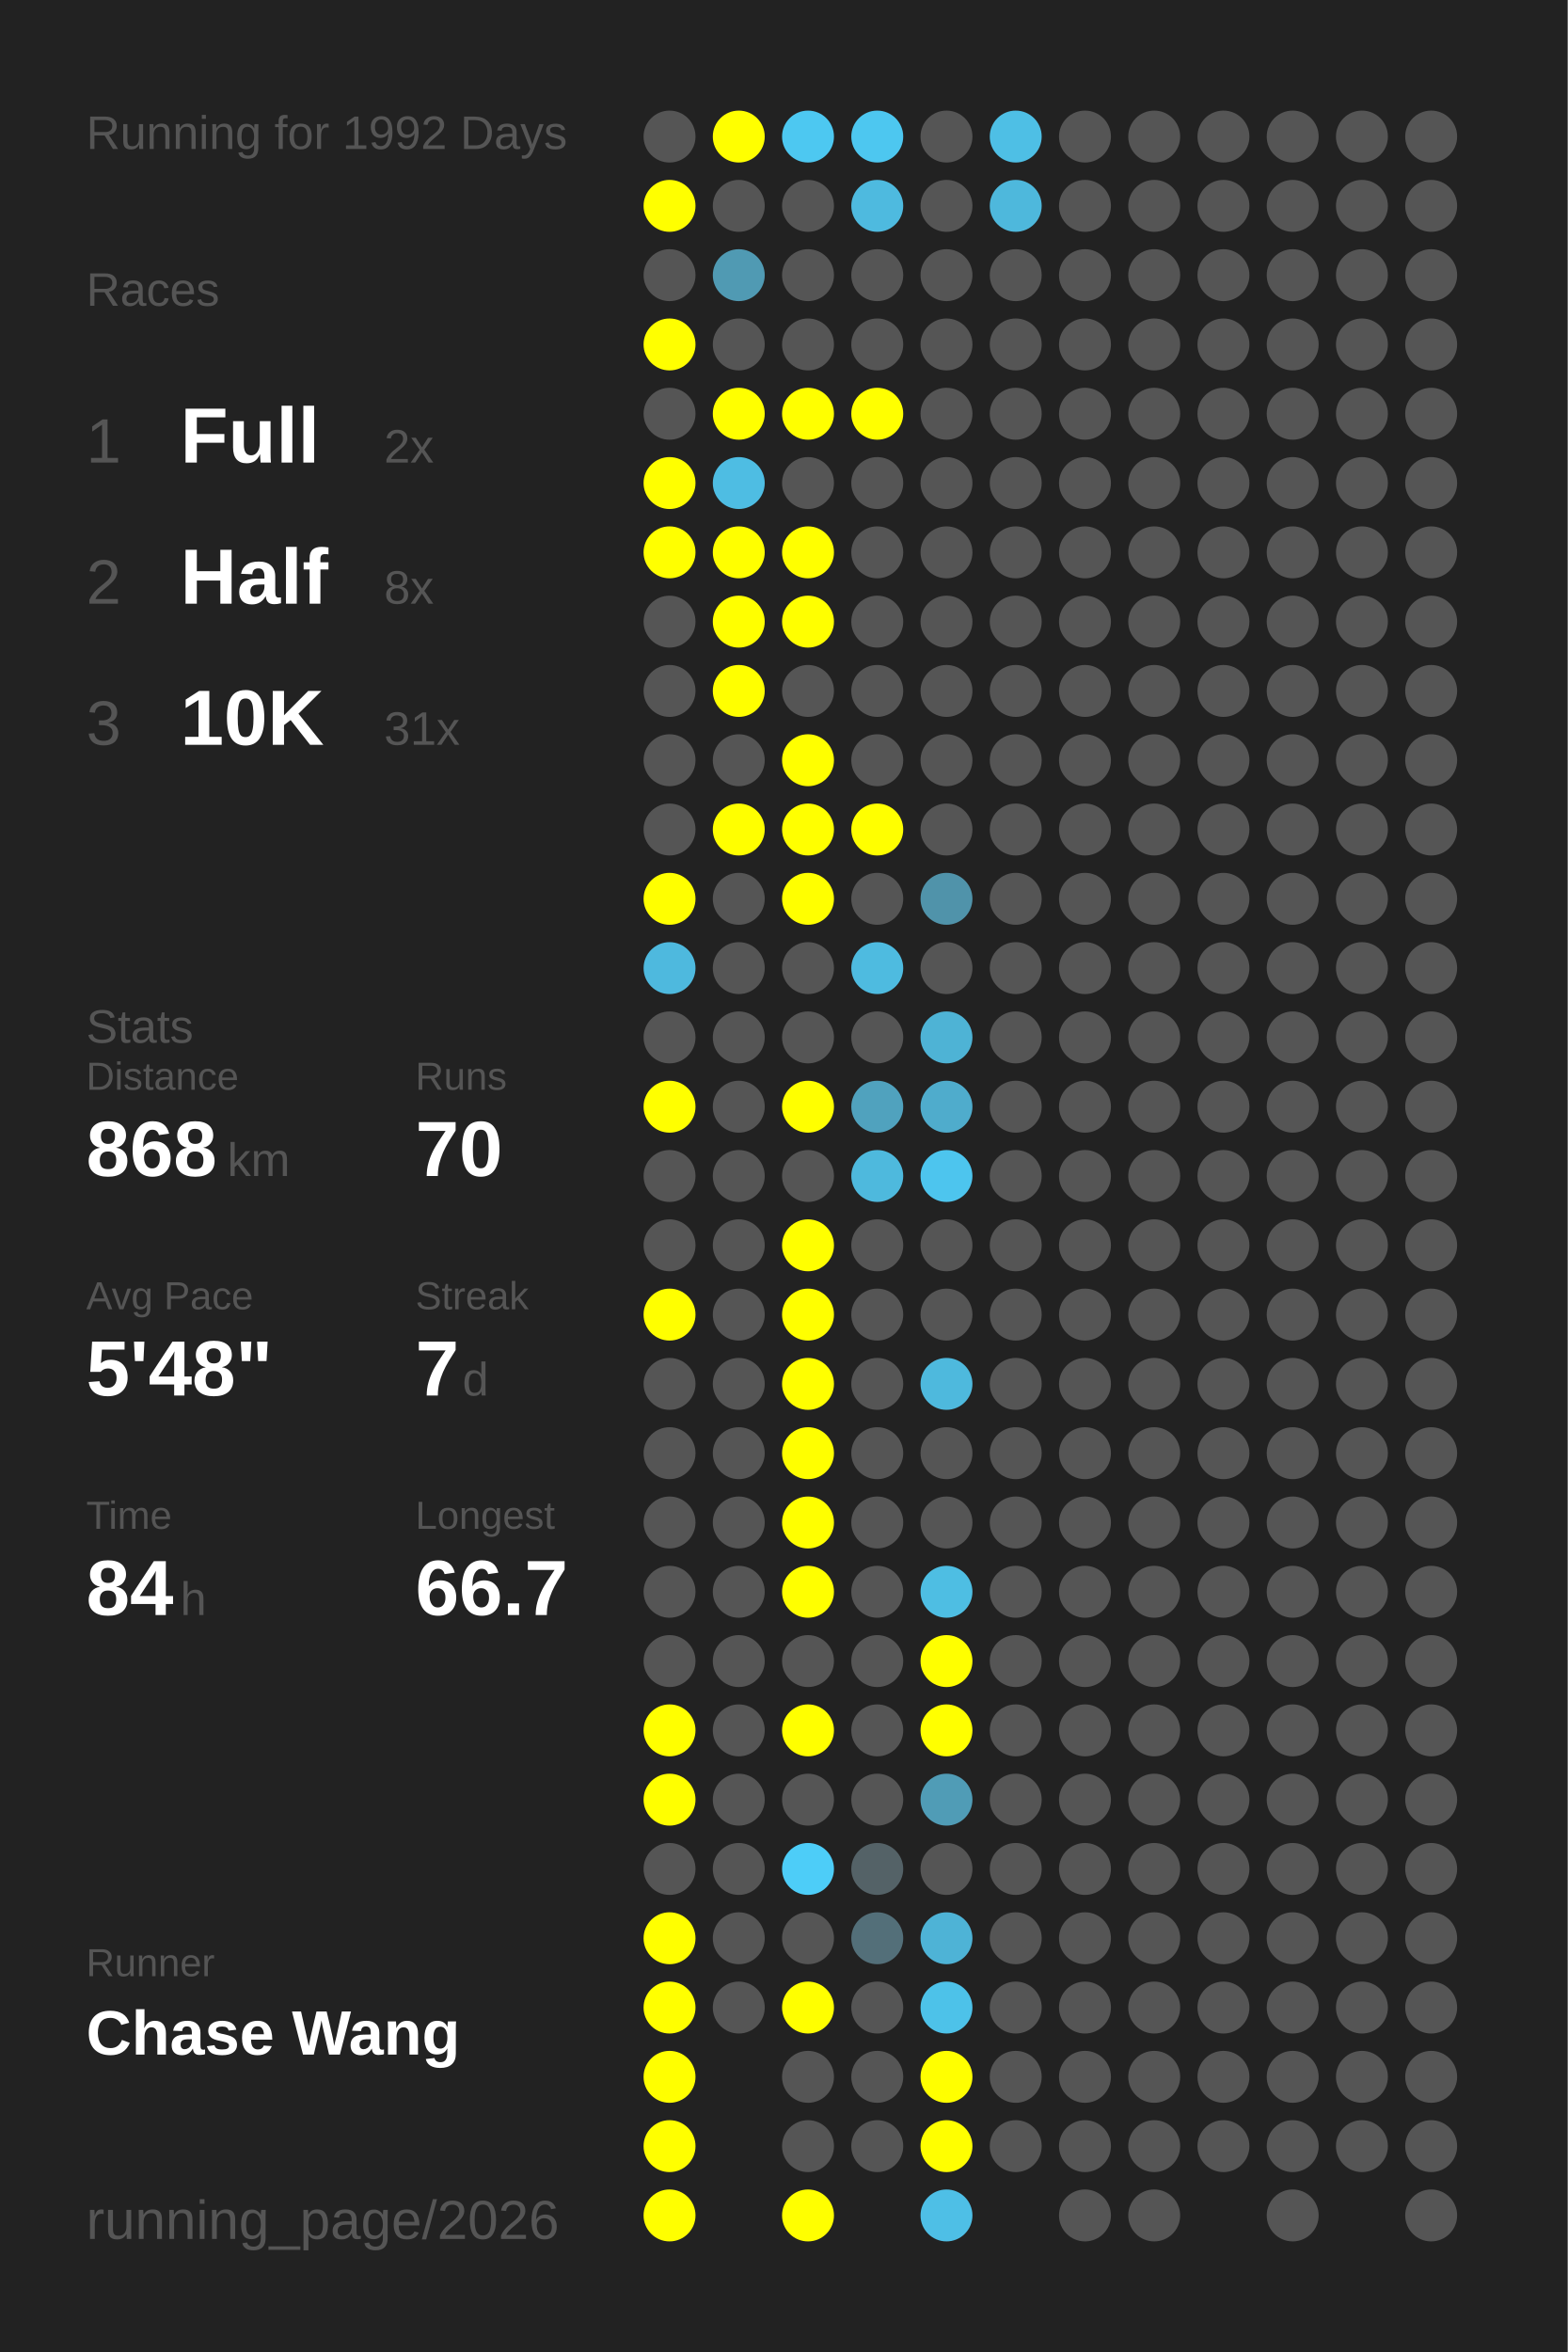
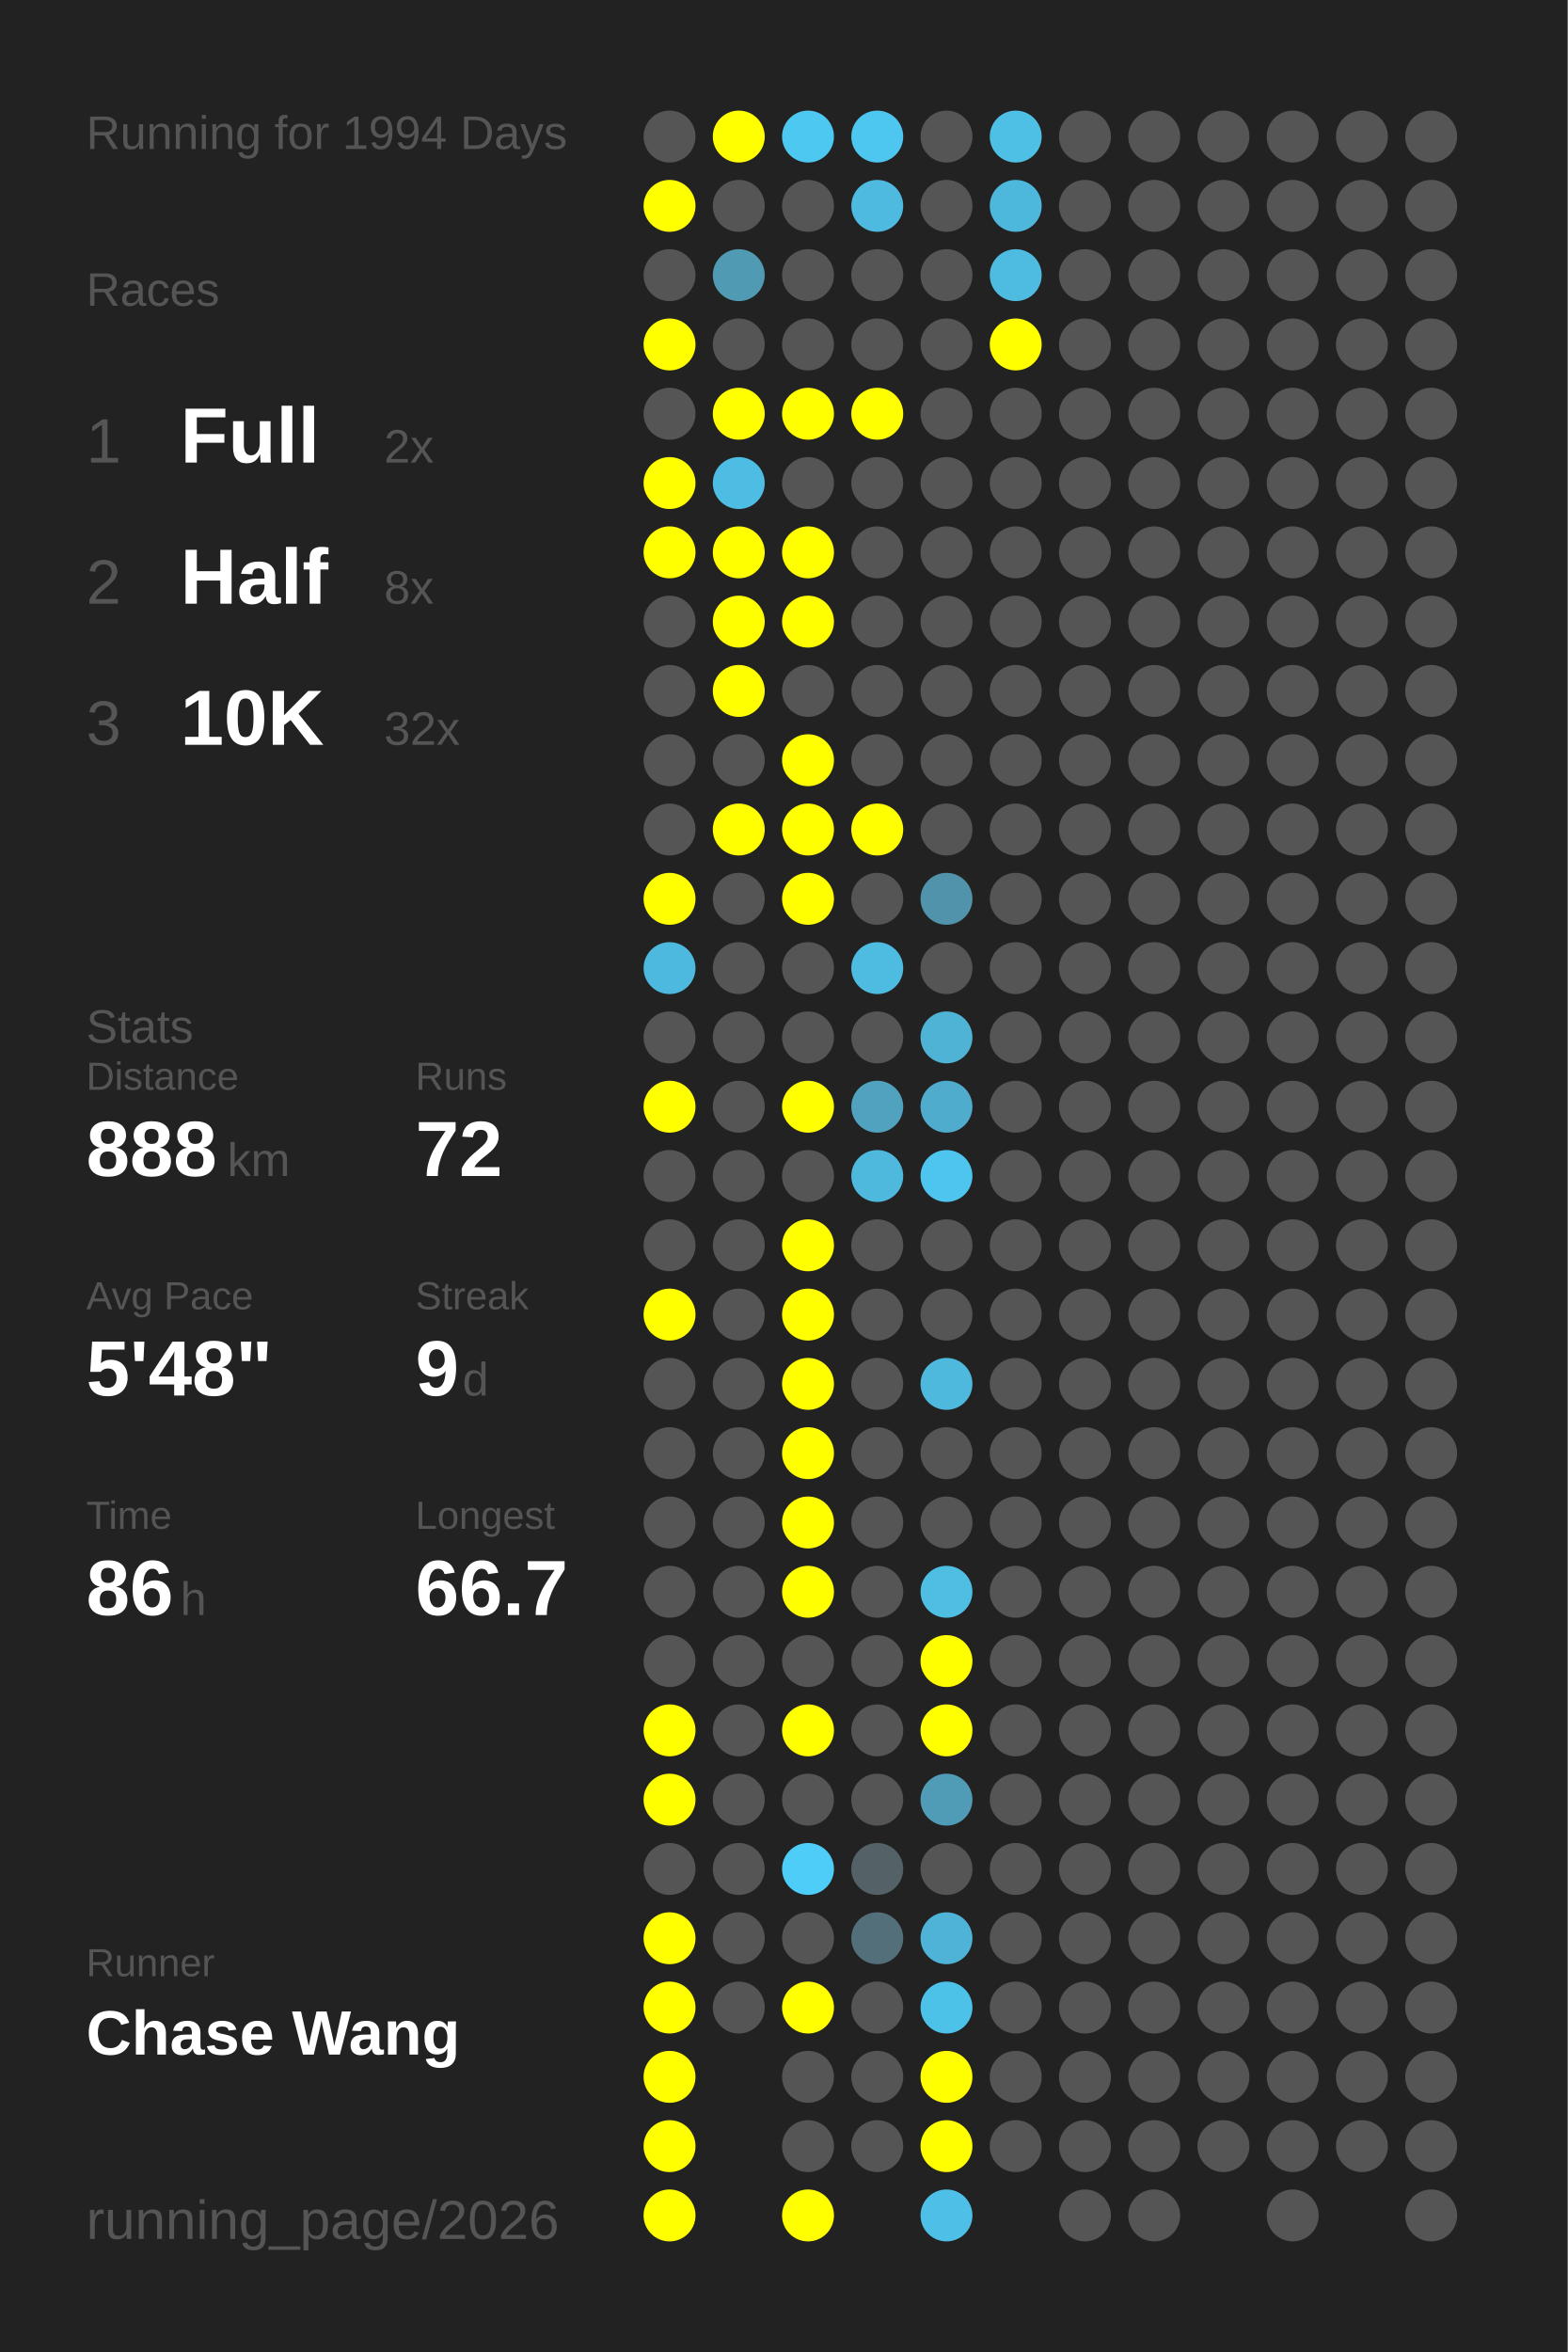
<svg xmlns="http://www.w3.org/2000/svg" baseProfile="full" height="300mm" version="1.1" viewBox="0,0,200,300" width="200mm">
  <defs />
  <rect fill="#222222" height="300" width="200" x="0" y="0" />
-   <text fill="#555555" style="font-size:6px; font-family:Arial;" x="11" y="19">Running for 1992 Days</text>
+   <text fill="#555555" style="font-size:6px; font-family:Arial;" x="11" y="19">Running for 1994 Days</text>
  <text fill="#555555" style="font-size:6px; font-family:Arial;" x="11" y="39">Races</text>
  <text fill="#555555" style="font-size:8px; font-family:Arial;" x="11" y="59">1</text>
  <text fill="#FFFFFF" style="font-size:10px; font-family:Arial; font-weight:bold;" x="23" y="59">Full</text>
  <text fill="#555555" style="font-size:6px; font-family:Arial;" x="49" y="59">2x</text>
  <text fill="#555555" style="font-size:8px; font-family:Arial;" x="11" y="77">2</text>
  <text fill="#FFFFFF" style="font-size:10px; font-family:Arial; font-weight:bold;" x="23" y="77">Half</text>
  <text fill="#555555" style="font-size:6px; font-family:Arial;" x="49" y="77">8x</text>
  <text fill="#555555" style="font-size:8px; font-family:Arial;" x="11" y="95">3</text>
  <text fill="#FFFFFF" style="font-size:10px; font-family:Arial; font-weight:bold;" x="23" y="95">10K</text>
-   <text fill="#555555" style="font-size:6px; font-family:Arial;" x="49" y="95">31x</text>
+   <text fill="#555555" style="font-size:6px; font-family:Arial;" x="49" y="95">32x</text>
  <text fill="#555555" style="font-size:6px; font-family:Arial;" x="11" y="133">Stats</text>
  <text fill="#555555" style="font-size:5px; font-family:Arial;" x="11" y="139">Distance</text>
-   <text fill="#FFFFFF" style="font-size:10px; font-family:Arial; font-weight:bold;" x="11" y="150">868</text>
+   <text fill="#FFFFFF" style="font-size:10px; font-family:Arial; font-weight:bold;" x="11" y="150">888</text>
  <text fill="#555555" style="font-size:6px; font-family:Arial;" x="29" y="150">km</text>
  <text fill="#555555" style="font-size:5px; font-family:Arial;" x="53" y="139">Runs</text>
-   <text fill="#FFFFFF" style="font-size:10px; font-family:Arial; font-weight:bold;" x="53" y="150">70</text>
+   <text fill="#FFFFFF" style="font-size:10px; font-family:Arial; font-weight:bold;" x="53" y="150">72</text>
  <text fill="#555555" style="font-size:5px; font-family:Arial;" x="11" y="167">Avg Pace</text>
  <text fill="#FFFFFF" style="font-size:10px; font-family:Arial; font-weight:bold;" x="11" y="178">5'48"</text>
  <text fill="#555555" style="font-size:5px; font-family:Arial;" x="53" y="167">Streak</text>
-   <text fill="#FFFFFF" style="font-size:10px; font-family:Arial; font-weight:bold;" x="53" y="178">7</text>
+   <text fill="#FFFFFF" style="font-size:10px; font-family:Arial; font-weight:bold;" x="53" y="178">9</text>
  <text fill="#555555" style="font-size:6px; font-family:Arial;" x="59" y="178">d</text>
  <text fill="#555555" style="font-size:5px; font-family:Arial;" x="11" y="195">Time</text>
-   <text fill="#FFFFFF" style="font-size:10px; font-family:Arial; font-weight:bold;" x="11" y="206">84</text>
+   <text fill="#FFFFFF" style="font-size:10px; font-family:Arial; font-weight:bold;" x="11" y="206">86</text>
  <text fill="#555555" style="font-size:6px; font-family:Arial;" x="23" y="206">h</text>
  <text fill="#555555" style="font-size:5px; font-family:Arial;" x="53" y="195">Longest</text>
  <text fill="#FFFFFF" style="font-size:10px; font-family:Arial; font-weight:bold;" x="53" y="206">66.7</text>
  <text fill="#555555" style="font-size:5px; font-family:Arial;" x="11" y="252.065">Runner</text>
  <text fill="#FFFFFF" style="font-size:8px; font-family:Arial; font-weight:bold;" x="11" y="262.065">Chase Wang</text>
  <text fill="#555555" style="font-size:7px; font-family:Arial;" x="11" y="285.581">running_page/2026</text>
  <circle cx="85.417" cy="17.419" fill="#555555" r="3.312" />
  <circle cx="85.417" cy="26.258" fill="#FFFF00" r="3.312" />
  <circle cx="85.417" cy="35.097" fill="#555555" r="3.312" />
  <circle cx="85.417" cy="43.935" fill="#FFFF00" r="3.312" />
  <circle cx="85.417" cy="52.774" fill="#555555" r="3.312" />
  <circle cx="85.417" cy="61.613" fill="#FFFF00" r="3.312" />
  <circle cx="85.417" cy="70.452" fill="#FFFF00" r="3.312" />
  <circle cx="85.417" cy="79.29" fill="#555555" r="3.312" />
  <circle cx="85.417" cy="88.129" fill="#555555" r="3.312" />
  <circle cx="85.417" cy="96.968" fill="#555555" r="3.312" />
  <circle cx="85.417" cy="105.806" fill="#555555" r="3.312" />
  <circle cx="85.417" cy="114.645" fill="#FFFF00" r="3.312" />
  <circle cx="85.417" cy="123.484" fill="#4eb9de" r="3.312" />
  <circle cx="85.417" cy="132.323" fill="#555555" r="3.312" />
  <circle cx="85.417" cy="141.161" fill="#FFFF00" r="3.312" />
  <circle cx="85.417" cy="150" fill="#555555" r="3.312" />
  <circle cx="85.417" cy="158.839" fill="#555555" r="3.312" />
  <circle cx="85.417" cy="167.677" fill="#FFFF00" r="3.312" />
  <circle cx="85.417" cy="176.516" fill="#555555" r="3.312" />
  <circle cx="85.417" cy="185.355" fill="#555555" r="3.312" />
  <circle cx="85.417" cy="194.194" fill="#555555" r="3.312" />
  <circle cx="85.417" cy="203.032" fill="#555555" r="3.312" />
  <circle cx="85.417" cy="211.871" fill="#555555" r="3.312" />
  <circle cx="85.417" cy="220.71" fill="#FFFF00" r="3.312" />
  <circle cx="85.417" cy="229.548" fill="#FFFF00" r="3.312" />
  <circle cx="85.417" cy="238.387" fill="#555555" r="3.312" />
  <circle cx="85.417" cy="247.226" fill="#FFFF00" r="3.312" />
  <circle cx="85.417" cy="256.065" fill="#FFFF00" r="3.312" />
  <circle cx="85.417" cy="264.903" fill="#FFFF00" r="3.312" />
  <circle cx="85.417" cy="273.742" fill="#FFFF00" r="3.312" />
  <circle cx="85.417" cy="282.581" fill="#FFFF00" r="3.312" />
  <circle cx="94.25" cy="17.419" fill="#FFFF00" r="3.312" />
  <circle cx="94.25" cy="26.258" fill="#555555" r="3.312" />
  <circle cx="94.25" cy="35.097" fill="#509ab3" r="3.312" />
  <circle cx="94.25" cy="43.935" fill="#555555" r="3.312" />
  <circle cx="94.25" cy="52.774" fill="#FFFF00" r="3.312" />
  <circle cx="94.25" cy="61.613" fill="#4ebde3" r="3.312" />
  <circle cx="94.25" cy="70.452" fill="#FFFF00" r="3.312" />
  <circle cx="94.25" cy="79.29" fill="#FFFF00" r="3.312" />
  <circle cx="94.25" cy="88.129" fill="#FFFF00" r="3.312" />
  <circle cx="94.25" cy="96.968" fill="#555555" r="3.312" />
  <circle cx="94.25" cy="105.806" fill="#FFFF00" r="3.312" />
  <circle cx="94.25" cy="114.645" fill="#555555" r="3.312" />
  <circle cx="94.25" cy="123.484" fill="#555555" r="3.312" />
  <circle cx="94.25" cy="132.323" fill="#555555" r="3.312" />
  <circle cx="94.25" cy="141.161" fill="#555555" r="3.312" />
  <circle cx="94.25" cy="150" fill="#555555" r="3.312" />
  <circle cx="94.25" cy="158.839" fill="#555555" r="3.312" />
  <circle cx="94.25" cy="167.677" fill="#555555" r="3.312" />
  <circle cx="94.25" cy="176.516" fill="#555555" r="3.312" />
  <circle cx="94.25" cy="185.355" fill="#555555" r="3.312" />
  <circle cx="94.25" cy="194.194" fill="#555555" r="3.312" />
  <circle cx="94.25" cy="203.032" fill="#555555" r="3.312" />
  <circle cx="94.25" cy="211.871" fill="#555555" r="3.312" />
  <circle cx="94.25" cy="220.71" fill="#555555" r="3.312" />
  <circle cx="94.25" cy="229.548" fill="#555555" r="3.312" />
  <circle cx="94.25" cy="238.387" fill="#555555" r="3.312" />
  <circle cx="94.25" cy="247.226" fill="#555555" r="3.312" />
  <circle cx="94.25" cy="256.065" fill="#555555" r="3.312" />
  <circle cx="103.083" cy="17.419" fill="#4dc8f1" r="3.312" />
  <circle cx="103.083" cy="26.258" fill="#555555" r="3.312" />
  <circle cx="103.083" cy="35.097" fill="#555555" r="3.312" />
  <circle cx="103.083" cy="43.935" fill="#555555" r="3.312" />
  <circle cx="103.083" cy="52.774" fill="#FFFF00" r="3.312" />
  <circle cx="103.083" cy="61.613" fill="#555555" r="3.312" />
  <circle cx="103.083" cy="70.452" fill="#FFFF00" r="3.312" />
  <circle cx="103.083" cy="79.29" fill="#FFFF00" r="3.312" />
  <circle cx="103.083" cy="88.129" fill="#555555" r="3.312" />
  <circle cx="103.083" cy="96.968" fill="#FFFF00" r="3.312" />
  <circle cx="103.083" cy="105.806" fill="#FFFF00" r="3.312" />
  <circle cx="103.083" cy="114.645" fill="#FFFF00" r="3.312" />
  <circle cx="103.083" cy="123.484" fill="#555555" r="3.312" />
  <circle cx="103.083" cy="132.323" fill="#555555" r="3.312" />
  <circle cx="103.083" cy="141.161" fill="#FFFF00" r="3.312" />
  <circle cx="103.083" cy="150" fill="#555555" r="3.312" />
  <circle cx="103.083" cy="158.839" fill="#FFFF00" r="3.312" />
  <circle cx="103.083" cy="167.677" fill="#FFFF00" r="3.312" />
  <circle cx="103.083" cy="176.516" fill="#FFFF00" r="3.312" />
  <circle cx="103.083" cy="185.355" fill="#FFFF00" r="3.312" />
  <circle cx="103.083" cy="194.194" fill="#FFFF00" r="3.312" />
  <circle cx="103.083" cy="203.032" fill="#FFFF00" r="3.312" />
  <circle cx="103.083" cy="211.871" fill="#555555" r="3.312" />
  <circle cx="103.083" cy="220.71" fill="#FFFF00" r="3.312" />
  <circle cx="103.083" cy="229.548" fill="#555555" r="3.312" />
  <circle cx="103.083" cy="238.387" fill="#4dcdf8" r="3.312" />
  <circle cx="103.083" cy="247.226" fill="#555555" r="3.312" />
  <circle cx="103.083" cy="256.065" fill="#FFFF00" r="3.312" />
  <circle cx="103.083" cy="264.903" fill="#555555" r="3.312" />
  <circle cx="103.083" cy="273.742" fill="#555555" r="3.312" />
  <circle cx="103.083" cy="282.581" fill="#FFFF00" r="3.312" />
  <circle cx="111.917" cy="17.419" fill="#4dc7f0" r="3.312" />
  <circle cx="111.917" cy="26.258" fill="#4ebadf" r="3.312" />
  <circle cx="111.917" cy="35.097" fill="#555555" r="3.312" />
  <circle cx="111.917" cy="43.935" fill="#555555" r="3.312" />
  <circle cx="111.917" cy="52.774" fill="#FFFF00" r="3.312" />
  <circle cx="111.917" cy="61.613" fill="#555555" r="3.312" />
  <circle cx="111.917" cy="70.452" fill="#555555" r="3.312" />
  <circle cx="111.917" cy="79.29" fill="#555555" r="3.312" />
  <circle cx="111.917" cy="88.129" fill="#555555" r="3.312" />
  <circle cx="111.917" cy="96.968" fill="#555555" r="3.312" />
  <circle cx="111.917" cy="105.806" fill="#FFFF00" r="3.312" />
  <circle cx="111.917" cy="114.645" fill="#555555" r="3.312" />
  <circle cx="111.917" cy="123.484" fill="#4ebbe0" r="3.312" />
  <circle cx="111.917" cy="132.323" fill="#555555" r="3.312" />
  <circle cx="111.917" cy="141.161" fill="#50a2be" r="3.312" />
  <circle cx="111.917" cy="150" fill="#4eb9dd" r="3.312" />
  <circle cx="111.917" cy="158.839" fill="#555555" r="3.312" />
  <circle cx="111.917" cy="167.677" fill="#555555" r="3.312" />
  <circle cx="111.917" cy="176.516" fill="#555555" r="3.312" />
  <circle cx="111.917" cy="185.355" fill="#555555" r="3.312" />
  <circle cx="111.917" cy="194.194" fill="#555555" r="3.312" />
  <circle cx="111.917" cy="203.032" fill="#555555" r="3.312" />
  <circle cx="111.917" cy="211.871" fill="#555555" r="3.312" />
  <circle cx="111.917" cy="220.71" fill="#555555" r="3.312" />
  <circle cx="111.917" cy="229.548" fill="#555555" r="3.312" />
  <circle cx="111.917" cy="238.387" fill="#546267" r="3.312" />
  <circle cx="111.917" cy="247.226" fill="#536f79" r="3.312" />
  <circle cx="111.917" cy="256.065" fill="#555555" r="3.312" />
  <circle cx="111.917" cy="264.903" fill="#555555" r="3.312" />
  <circle cx="111.917" cy="273.742" fill="#555555" r="3.312" />
  <circle cx="120.75" cy="17.419" fill="#555555" r="3.312" />
  <circle cx="120.75" cy="26.258" fill="#555555" r="3.312" />
  <circle cx="120.75" cy="35.097" fill="#555555" r="3.312" />
  <circle cx="120.75" cy="43.935" fill="#555555" r="3.312" />
  <circle cx="120.75" cy="52.774" fill="#555555" r="3.312" />
  <circle cx="120.75" cy="61.613" fill="#555555" r="3.312" />
  <circle cx="120.75" cy="70.452" fill="#555555" r="3.312" />
  <circle cx="120.75" cy="79.29" fill="#555555" r="3.312" />
  <circle cx="120.75" cy="88.129" fill="#555555" r="3.312" />
  <circle cx="120.75" cy="96.968" fill="#555555" r="3.312" />
  <circle cx="120.75" cy="105.806" fill="#555555" r="3.312" />
  <circle cx="120.75" cy="114.645" fill="#5093aa" r="3.312" />
  <circle cx="120.75" cy="123.484" fill="#555555" r="3.312" />
  <circle cx="120.75" cy="132.323" fill="#4eb3d5" r="3.312" />
  <circle cx="120.75" cy="141.161" fill="#4faccc" r="3.312" />
  <circle cx="120.75" cy="150" fill="#4dc5ee" r="3.312" />
  <circle cx="120.75" cy="158.839" fill="#555555" r="3.312" />
  <circle cx="120.75" cy="167.677" fill="#555555" r="3.312" />
  <circle cx="120.75" cy="176.516" fill="#4eb9dd" r="3.312" />
  <circle cx="120.75" cy="185.355" fill="#555555" r="3.312" />
  <circle cx="120.75" cy="194.194" fill="#555555" r="3.312" />
  <circle cx="120.75" cy="203.032" fill="#4ebee3" r="3.312" />
  <circle cx="120.75" cy="211.871" fill="#FFFF00" r="3.312" />
  <circle cx="120.75" cy="220.71" fill="#FFFF00" r="3.312" />
  <circle cx="120.75" cy="229.548" fill="#509cb6" r="3.312" />
  <circle cx="120.75" cy="238.387" fill="#555555" r="3.312" />
  <circle cx="120.75" cy="247.226" fill="#4eb3d6" r="3.312" />
  <circle cx="120.75" cy="256.065" fill="#4dc2e9" r="3.312" />
  <circle cx="120.75" cy="264.903" fill="#FFFF00" r="3.312" />
  <circle cx="120.75" cy="273.742" fill="#FFFF00" r="3.312" />
  <circle cx="120.75" cy="282.581" fill="#4ebfe6" r="3.312" />
  <circle cx="129.583" cy="17.419" fill="#4ebfe5" r="3.312" />
  <circle cx="129.583" cy="26.258" fill="#4eb8dc" r="3.312" />
-   <circle cx="129.583" cy="35.097" fill="#555555" r="3.312" />
-   <circle cx="129.583" cy="43.935" fill="#555555" r="3.312" />
+   <circle cx="129.583" cy="35.097" fill="#4ebce1" r="3.312" />
+   <circle cx="129.583" cy="43.935" fill="#FFFF00" r="3.312" />
  <circle cx="129.583" cy="52.774" fill="#555555" r="3.312" />
  <circle cx="129.583" cy="61.613" fill="#555555" r="3.312" />
  <circle cx="129.583" cy="70.452" fill="#555555" r="3.312" />
  <circle cx="129.583" cy="79.29" fill="#555555" r="3.312" />
  <circle cx="129.583" cy="88.129" fill="#555555" r="3.312" />
  <circle cx="129.583" cy="96.968" fill="#555555" r="3.312" />
  <circle cx="129.583" cy="105.806" fill="#555555" r="3.312" />
  <circle cx="129.583" cy="114.645" fill="#555555" r="3.312" />
  <circle cx="129.583" cy="123.484" fill="#555555" r="3.312" />
  <circle cx="129.583" cy="132.323" fill="#555555" r="3.312" />
  <circle cx="129.583" cy="141.161" fill="#555555" r="3.312" />
  <circle cx="129.583" cy="150" fill="#555555" r="3.312" />
  <circle cx="129.583" cy="158.839" fill="#555555" r="3.312" />
  <circle cx="129.583" cy="167.677" fill="#555555" r="3.312" />
  <circle cx="129.583" cy="176.516" fill="#555555" r="3.312" />
  <circle cx="129.583" cy="185.355" fill="#555555" r="3.312" />
  <circle cx="129.583" cy="194.194" fill="#555555" r="3.312" />
  <circle cx="129.583" cy="203.032" fill="#555555" r="3.312" />
  <circle cx="129.583" cy="211.871" fill="#555555" r="3.312" />
  <circle cx="129.583" cy="220.71" fill="#555555" r="3.312" />
  <circle cx="129.583" cy="229.548" fill="#555555" r="3.312" />
  <circle cx="129.583" cy="238.387" fill="#555555" r="3.312" />
  <circle cx="129.583" cy="247.226" fill="#555555" r="3.312" />
  <circle cx="129.583" cy="256.065" fill="#555555" r="3.312" />
  <circle cx="129.583" cy="264.903" fill="#555555" r="3.312" />
  <circle cx="129.583" cy="273.742" fill="#555555" r="3.312" />
  <circle cx="138.417" cy="17.419" fill="#555555" r="3.312" />
  <circle cx="138.417" cy="26.258" fill="#555555" r="3.312" />
  <circle cx="138.417" cy="35.097" fill="#555555" r="3.312" />
  <circle cx="138.417" cy="43.935" fill="#555555" r="3.312" />
  <circle cx="138.417" cy="52.774" fill="#555555" r="3.312" />
  <circle cx="138.417" cy="61.613" fill="#555555" r="3.312" />
  <circle cx="138.417" cy="70.452" fill="#555555" r="3.312" />
  <circle cx="138.417" cy="79.29" fill="#555555" r="3.312" />
  <circle cx="138.417" cy="88.129" fill="#555555" r="3.312" />
  <circle cx="138.417" cy="96.968" fill="#555555" r="3.312" />
  <circle cx="138.417" cy="105.806" fill="#555555" r="3.312" />
  <circle cx="138.417" cy="114.645" fill="#555555" r="3.312" />
  <circle cx="138.417" cy="123.484" fill="#555555" r="3.312" />
  <circle cx="138.417" cy="132.323" fill="#555555" r="3.312" />
  <circle cx="138.417" cy="141.161" fill="#555555" r="3.312" />
  <circle cx="138.417" cy="150" fill="#555555" r="3.312" />
  <circle cx="138.417" cy="158.839" fill="#555555" r="3.312" />
  <circle cx="138.417" cy="167.677" fill="#555555" r="3.312" />
  <circle cx="138.417" cy="176.516" fill="#555555" r="3.312" />
  <circle cx="138.417" cy="185.355" fill="#555555" r="3.312" />
  <circle cx="138.417" cy="194.194" fill="#555555" r="3.312" />
  <circle cx="138.417" cy="203.032" fill="#555555" r="3.312" />
  <circle cx="138.417" cy="211.871" fill="#555555" r="3.312" />
  <circle cx="138.417" cy="220.71" fill="#555555" r="3.312" />
  <circle cx="138.417" cy="229.548" fill="#555555" r="3.312" />
  <circle cx="138.417" cy="238.387" fill="#555555" r="3.312" />
  <circle cx="138.417" cy="247.226" fill="#555555" r="3.312" />
  <circle cx="138.417" cy="256.065" fill="#555555" r="3.312" />
  <circle cx="138.417" cy="264.903" fill="#555555" r="3.312" />
  <circle cx="138.417" cy="273.742" fill="#555555" r="3.312" />
  <circle cx="138.417" cy="282.581" fill="#555555" r="3.312" />
  <circle cx="147.25" cy="17.419" fill="#555555" r="3.312" />
  <circle cx="147.25" cy="26.258" fill="#555555" r="3.312" />
  <circle cx="147.25" cy="35.097" fill="#555555" r="3.312" />
  <circle cx="147.25" cy="43.935" fill="#555555" r="3.312" />
  <circle cx="147.25" cy="52.774" fill="#555555" r="3.312" />
  <circle cx="147.25" cy="61.613" fill="#555555" r="3.312" />
  <circle cx="147.25" cy="70.452" fill="#555555" r="3.312" />
  <circle cx="147.25" cy="79.29" fill="#555555" r="3.312" />
  <circle cx="147.25" cy="88.129" fill="#555555" r="3.312" />
  <circle cx="147.25" cy="96.968" fill="#555555" r="3.312" />
  <circle cx="147.25" cy="105.806" fill="#555555" r="3.312" />
  <circle cx="147.25" cy="114.645" fill="#555555" r="3.312" />
  <circle cx="147.25" cy="123.484" fill="#555555" r="3.312" />
  <circle cx="147.25" cy="132.323" fill="#555555" r="3.312" />
  <circle cx="147.25" cy="141.161" fill="#555555" r="3.312" />
  <circle cx="147.25" cy="150" fill="#555555" r="3.312" />
  <circle cx="147.25" cy="158.839" fill="#555555" r="3.312" />
  <circle cx="147.25" cy="167.677" fill="#555555" r="3.312" />
  <circle cx="147.25" cy="176.516" fill="#555555" r="3.312" />
  <circle cx="147.25" cy="185.355" fill="#555555" r="3.312" />
  <circle cx="147.25" cy="194.194" fill="#555555" r="3.312" />
  <circle cx="147.25" cy="203.032" fill="#555555" r="3.312" />
  <circle cx="147.25" cy="211.871" fill="#555555" r="3.312" />
  <circle cx="147.25" cy="220.71" fill="#555555" r="3.312" />
  <circle cx="147.25" cy="229.548" fill="#555555" r="3.312" />
  <circle cx="147.25" cy="238.387" fill="#555555" r="3.312" />
  <circle cx="147.25" cy="247.226" fill="#555555" r="3.312" />
  <circle cx="147.25" cy="256.065" fill="#555555" r="3.312" />
  <circle cx="147.25" cy="264.903" fill="#555555" r="3.312" />
  <circle cx="147.25" cy="273.742" fill="#555555" r="3.312" />
  <circle cx="147.25" cy="282.581" fill="#555555" r="3.312" />
  <circle cx="156.083" cy="17.419" fill="#555555" r="3.312" />
  <circle cx="156.083" cy="26.258" fill="#555555" r="3.312" />
  <circle cx="156.083" cy="35.097" fill="#555555" r="3.312" />
  <circle cx="156.083" cy="43.935" fill="#555555" r="3.312" />
  <circle cx="156.083" cy="52.774" fill="#555555" r="3.312" />
  <circle cx="156.083" cy="61.613" fill="#555555" r="3.312" />
  <circle cx="156.083" cy="70.452" fill="#555555" r="3.312" />
  <circle cx="156.083" cy="79.29" fill="#555555" r="3.312" />
  <circle cx="156.083" cy="88.129" fill="#555555" r="3.312" />
  <circle cx="156.083" cy="96.968" fill="#555555" r="3.312" />
  <circle cx="156.083" cy="105.806" fill="#555555" r="3.312" />
  <circle cx="156.083" cy="114.645" fill="#555555" r="3.312" />
  <circle cx="156.083" cy="123.484" fill="#555555" r="3.312" />
  <circle cx="156.083" cy="132.323" fill="#555555" r="3.312" />
  <circle cx="156.083" cy="141.161" fill="#555555" r="3.312" />
  <circle cx="156.083" cy="150" fill="#555555" r="3.312" />
  <circle cx="156.083" cy="158.839" fill="#555555" r="3.312" />
  <circle cx="156.083" cy="167.677" fill="#555555" r="3.312" />
  <circle cx="156.083" cy="176.516" fill="#555555" r="3.312" />
  <circle cx="156.083" cy="185.355" fill="#555555" r="3.312" />
  <circle cx="156.083" cy="194.194" fill="#555555" r="3.312" />
  <circle cx="156.083" cy="203.032" fill="#555555" r="3.312" />
  <circle cx="156.083" cy="211.871" fill="#555555" r="3.312" />
  <circle cx="156.083" cy="220.71" fill="#555555" r="3.312" />
  <circle cx="156.083" cy="229.548" fill="#555555" r="3.312" />
  <circle cx="156.083" cy="238.387" fill="#555555" r="3.312" />
  <circle cx="156.083" cy="247.226" fill="#555555" r="3.312" />
  <circle cx="156.083" cy="256.065" fill="#555555" r="3.312" />
  <circle cx="156.083" cy="264.903" fill="#555555" r="3.312" />
  <circle cx="156.083" cy="273.742" fill="#555555" r="3.312" />
  <circle cx="164.917" cy="17.419" fill="#555555" r="3.312" />
  <circle cx="164.917" cy="26.258" fill="#555555" r="3.312" />
  <circle cx="164.917" cy="35.097" fill="#555555" r="3.312" />
  <circle cx="164.917" cy="43.935" fill="#555555" r="3.312" />
  <circle cx="164.917" cy="52.774" fill="#555555" r="3.312" />
  <circle cx="164.917" cy="61.613" fill="#555555" r="3.312" />
  <circle cx="164.917" cy="70.452" fill="#555555" r="3.312" />
  <circle cx="164.917" cy="79.29" fill="#555555" r="3.312" />
  <circle cx="164.917" cy="88.129" fill="#555555" r="3.312" />
  <circle cx="164.917" cy="96.968" fill="#555555" r="3.312" />
  <circle cx="164.917" cy="105.806" fill="#555555" r="3.312" />
  <circle cx="164.917" cy="114.645" fill="#555555" r="3.312" />
  <circle cx="164.917" cy="123.484" fill="#555555" r="3.312" />
  <circle cx="164.917" cy="132.323" fill="#555555" r="3.312" />
  <circle cx="164.917" cy="141.161" fill="#555555" r="3.312" />
  <circle cx="164.917" cy="150" fill="#555555" r="3.312" />
  <circle cx="164.917" cy="158.839" fill="#555555" r="3.312" />
  <circle cx="164.917" cy="167.677" fill="#555555" r="3.312" />
  <circle cx="164.917" cy="176.516" fill="#555555" r="3.312" />
  <circle cx="164.917" cy="185.355" fill="#555555" r="3.312" />
  <circle cx="164.917" cy="194.194" fill="#555555" r="3.312" />
  <circle cx="164.917" cy="203.032" fill="#555555" r="3.312" />
  <circle cx="164.917" cy="211.871" fill="#555555" r="3.312" />
  <circle cx="164.917" cy="220.71" fill="#555555" r="3.312" />
  <circle cx="164.917" cy="229.548" fill="#555555" r="3.312" />
  <circle cx="164.917" cy="238.387" fill="#555555" r="3.312" />
  <circle cx="164.917" cy="247.226" fill="#555555" r="3.312" />
  <circle cx="164.917" cy="256.065" fill="#555555" r="3.312" />
  <circle cx="164.917" cy="264.903" fill="#555555" r="3.312" />
  <circle cx="164.917" cy="273.742" fill="#555555" r="3.312" />
  <circle cx="164.917" cy="282.581" fill="#555555" r="3.312" />
  <circle cx="173.75" cy="17.419" fill="#555555" r="3.312" />
  <circle cx="173.75" cy="26.258" fill="#555555" r="3.312" />
  <circle cx="173.75" cy="35.097" fill="#555555" r="3.312" />
  <circle cx="173.75" cy="43.935" fill="#555555" r="3.312" />
  <circle cx="173.75" cy="52.774" fill="#555555" r="3.312" />
  <circle cx="173.75" cy="61.613" fill="#555555" r="3.312" />
  <circle cx="173.75" cy="70.452" fill="#555555" r="3.312" />
  <circle cx="173.75" cy="79.29" fill="#555555" r="3.312" />
  <circle cx="173.75" cy="88.129" fill="#555555" r="3.312" />
  <circle cx="173.75" cy="96.968" fill="#555555" r="3.312" />
  <circle cx="173.75" cy="105.806" fill="#555555" r="3.312" />
  <circle cx="173.75" cy="114.645" fill="#555555" r="3.312" />
  <circle cx="173.75" cy="123.484" fill="#555555" r="3.312" />
  <circle cx="173.75" cy="132.323" fill="#555555" r="3.312" />
  <circle cx="173.75" cy="141.161" fill="#555555" r="3.312" />
  <circle cx="173.75" cy="150" fill="#555555" r="3.312" />
  <circle cx="173.75" cy="158.839" fill="#555555" r="3.312" />
  <circle cx="173.75" cy="167.677" fill="#555555" r="3.312" />
  <circle cx="173.75" cy="176.516" fill="#555555" r="3.312" />
  <circle cx="173.75" cy="185.355" fill="#555555" r="3.312" />
  <circle cx="173.75" cy="194.194" fill="#555555" r="3.312" />
  <circle cx="173.75" cy="203.032" fill="#555555" r="3.312" />
  <circle cx="173.75" cy="211.871" fill="#555555" r="3.312" />
  <circle cx="173.75" cy="220.71" fill="#555555" r="3.312" />
  <circle cx="173.75" cy="229.548" fill="#555555" r="3.312" />
  <circle cx="173.75" cy="238.387" fill="#555555" r="3.312" />
  <circle cx="173.75" cy="247.226" fill="#555555" r="3.312" />
  <circle cx="173.75" cy="256.065" fill="#555555" r="3.312" />
  <circle cx="173.75" cy="264.903" fill="#555555" r="3.312" />
  <circle cx="173.75" cy="273.742" fill="#555555" r="3.312" />
  <circle cx="182.583" cy="17.419" fill="#555555" r="3.312" />
  <circle cx="182.583" cy="26.258" fill="#555555" r="3.312" />
  <circle cx="182.583" cy="35.097" fill="#555555" r="3.312" />
  <circle cx="182.583" cy="43.935" fill="#555555" r="3.312" />
  <circle cx="182.583" cy="52.774" fill="#555555" r="3.312" />
  <circle cx="182.583" cy="61.613" fill="#555555" r="3.312" />
  <circle cx="182.583" cy="70.452" fill="#555555" r="3.312" />
  <circle cx="182.583" cy="79.29" fill="#555555" r="3.312" />
  <circle cx="182.583" cy="88.129" fill="#555555" r="3.312" />
  <circle cx="182.583" cy="96.968" fill="#555555" r="3.312" />
  <circle cx="182.583" cy="105.806" fill="#555555" r="3.312" />
  <circle cx="182.583" cy="114.645" fill="#555555" r="3.312" />
  <circle cx="182.583" cy="123.484" fill="#555555" r="3.312" />
  <circle cx="182.583" cy="132.323" fill="#555555" r="3.312" />
  <circle cx="182.583" cy="141.161" fill="#555555" r="3.312" />
  <circle cx="182.583" cy="150" fill="#555555" r="3.312" />
  <circle cx="182.583" cy="158.839" fill="#555555" r="3.312" />
  <circle cx="182.583" cy="167.677" fill="#555555" r="3.312" />
  <circle cx="182.583" cy="176.516" fill="#555555" r="3.312" />
  <circle cx="182.583" cy="185.355" fill="#555555" r="3.312" />
  <circle cx="182.583" cy="194.194" fill="#555555" r="3.312" />
  <circle cx="182.583" cy="203.032" fill="#555555" r="3.312" />
  <circle cx="182.583" cy="211.871" fill="#555555" r="3.312" />
  <circle cx="182.583" cy="220.71" fill="#555555" r="3.312" />
  <circle cx="182.583" cy="229.548" fill="#555555" r="3.312" />
  <circle cx="182.583" cy="238.387" fill="#555555" r="3.312" />
  <circle cx="182.583" cy="247.226" fill="#555555" r="3.312" />
  <circle cx="182.583" cy="256.065" fill="#555555" r="3.312" />
  <circle cx="182.583" cy="264.903" fill="#555555" r="3.312" />
  <circle cx="182.583" cy="273.742" fill="#555555" r="3.312" />
  <circle cx="182.583" cy="282.581" fill="#555555" r="3.312" />
</svg>
